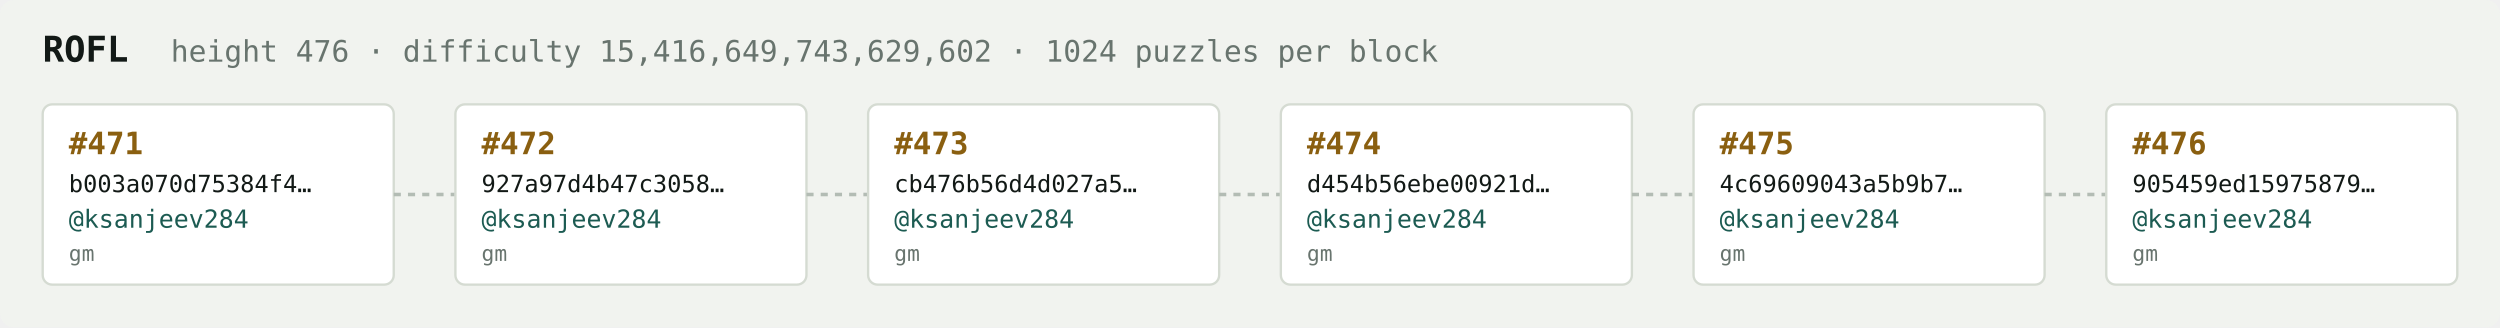
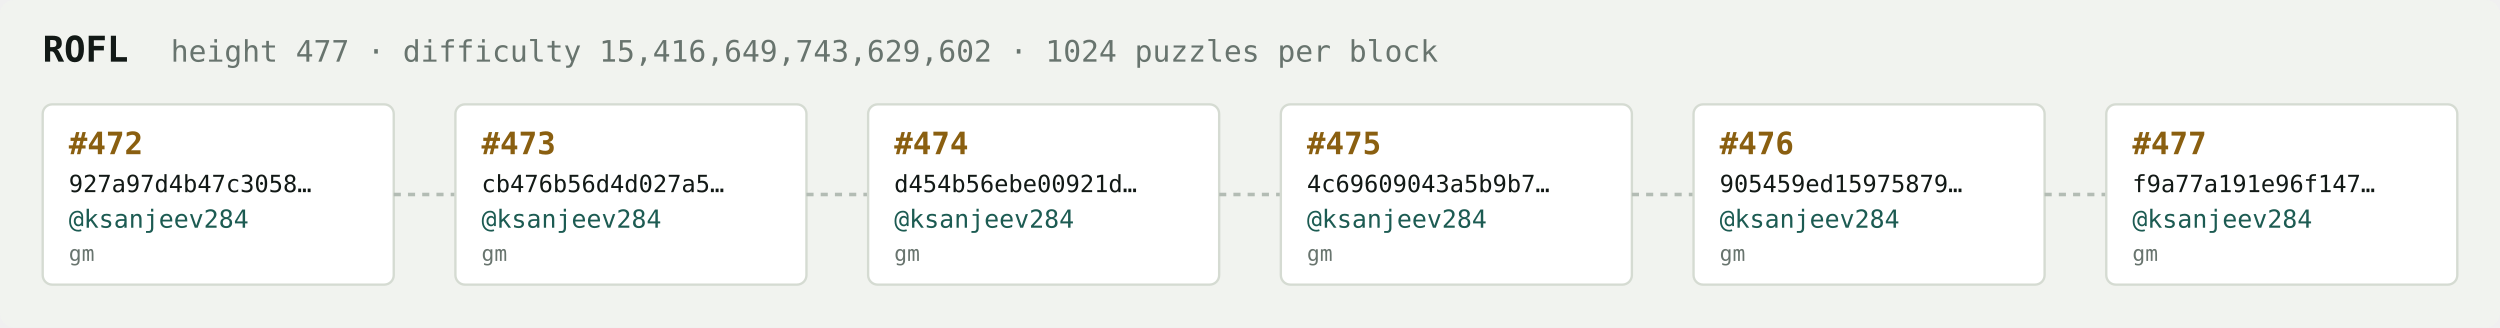
<svg xmlns="http://www.w3.org/2000/svg" width="1054" height="138" viewBox="0 0 1054 138" font-family="ui-monospace,SFMono-Regular,Menlo,monospace">
  <rect fill="#f1f3ef" width="1054" height="138" rx="6" />
  <text x="18" y="26" fill="#121916" font-size="15" font-weight="700">ROFL</text>
-   <text x="72" y="26" fill="#68746e" font-size="12.5">height 476 · difficulty 15,416,649,743,629,602 · 1024 puzzles per block</text>
+   <text x="72" y="26" fill="#68746e" font-size="12.5">height 477 · difficulty 15,416,649,743,629,602 · 1024 puzzles per block</text>
  <rect x="18" y="44" width="148" height="76" rx="4" fill="#ffffff" stroke="#d5dbd2" stroke-width="1" />
-   <text x="29" y="65" fill="#8a5f10" font-size="13" font-weight="700">#471</text>
-   <text x="29" y="81" fill="#121916" font-size="10">b003a070d75384f4…</text>
+   <text x="29" y="65" fill="#8a5f10" font-size="13" font-weight="700">#472</text>
+   <text x="29" y="81" fill="#121916" font-size="10">927a97d4b47c3058…</text>
  <text x="29" y="96" fill="#1c5b52" font-size="10.5">@ksanjeev284</text>
  <text x="29" y="110" fill="#68746e" font-size="9">gm</text>
  <line x1="166" y1="82.0" x2="192" y2="82.0" stroke="#b3bcb4" stroke-width="1.5" stroke-dasharray="3 3" />
  <rect x="192" y="44" width="148" height="76" rx="4" fill="#ffffff" stroke="#d5dbd2" stroke-width="1" />
-   <text x="203" y="65" fill="#8a5f10" font-size="13" font-weight="700">#472</text>
-   <text x="203" y="81" fill="#121916" font-size="10">927a97d4b47c3058…</text>
+   <text x="203" y="65" fill="#8a5f10" font-size="13" font-weight="700">#473</text>
+   <text x="203" y="81" fill="#121916" font-size="10">cb476b56d4d027a5…</text>
  <text x="203" y="96" fill="#1c5b52" font-size="10.5">@ksanjeev284</text>
  <text x="203" y="110" fill="#68746e" font-size="9">gm</text>
  <line x1="340" y1="82.0" x2="366" y2="82.0" stroke="#b3bcb4" stroke-width="1.5" stroke-dasharray="3 3" />
  <rect x="366" y="44" width="148" height="76" rx="4" fill="#ffffff" stroke="#d5dbd2" stroke-width="1" />
-   <text x="377" y="65" fill="#8a5f10" font-size="13" font-weight="700">#473</text>
-   <text x="377" y="81" fill="#121916" font-size="10">cb476b56d4d027a5…</text>
+   <text x="377" y="65" fill="#8a5f10" font-size="13" font-weight="700">#474</text>
+   <text x="377" y="81" fill="#121916" font-size="10">d454b56ebe00921d…</text>
  <text x="377" y="96" fill="#1c5b52" font-size="10.5">@ksanjeev284</text>
  <text x="377" y="110" fill="#68746e" font-size="9">gm</text>
  <line x1="514" y1="82.0" x2="540" y2="82.0" stroke="#b3bcb4" stroke-width="1.5" stroke-dasharray="3 3" />
  <rect x="540" y="44" width="148" height="76" rx="4" fill="#ffffff" stroke="#d5dbd2" stroke-width="1" />
-   <text x="551" y="65" fill="#8a5f10" font-size="13" font-weight="700">#474</text>
-   <text x="551" y="81" fill="#121916" font-size="10">d454b56ebe00921d…</text>
+   <text x="551" y="65" fill="#8a5f10" font-size="13" font-weight="700">#475</text>
+   <text x="551" y="81" fill="#121916" font-size="10">4c69609043a5b9b7…</text>
  <text x="551" y="96" fill="#1c5b52" font-size="10.5">@ksanjeev284</text>
  <text x="551" y="110" fill="#68746e" font-size="9">gm</text>
  <line x1="688" y1="82.0" x2="714" y2="82.0" stroke="#b3bcb4" stroke-width="1.5" stroke-dasharray="3 3" />
  <rect x="714" y="44" width="148" height="76" rx="4" fill="#ffffff" stroke="#d5dbd2" stroke-width="1" />
-   <text x="725" y="65" fill="#8a5f10" font-size="13" font-weight="700">#475</text>
-   <text x="725" y="81" fill="#121916" font-size="10">4c69609043a5b9b7…</text>
+   <text x="725" y="65" fill="#8a5f10" font-size="13" font-weight="700">#476</text>
+   <text x="725" y="81" fill="#121916" font-size="10">905459ed15975879…</text>
  <text x="725" y="96" fill="#1c5b52" font-size="10.5">@ksanjeev284</text>
  <text x="725" y="110" fill="#68746e" font-size="9">gm</text>
  <line x1="862" y1="82.0" x2="888" y2="82.0" stroke="#b3bcb4" stroke-width="1.5" stroke-dasharray="3 3" />
  <rect x="888" y="44" width="148" height="76" rx="4" fill="#ffffff" stroke="#d5dbd2" stroke-width="1" />
-   <text x="899" y="65" fill="#8a5f10" font-size="13" font-weight="700">#476</text>
-   <text x="899" y="81" fill="#121916" font-size="10">905459ed15975879…</text>
+   <text x="899" y="65" fill="#8a5f10" font-size="13" font-weight="700">#477</text>
+   <text x="899" y="81" fill="#121916" font-size="10">f9a77a191e96f147…</text>
  <text x="899" y="96" fill="#1c5b52" font-size="10.5">@ksanjeev284</text>
  <text x="899" y="110" fill="#68746e" font-size="9">gm</text>
</svg>
